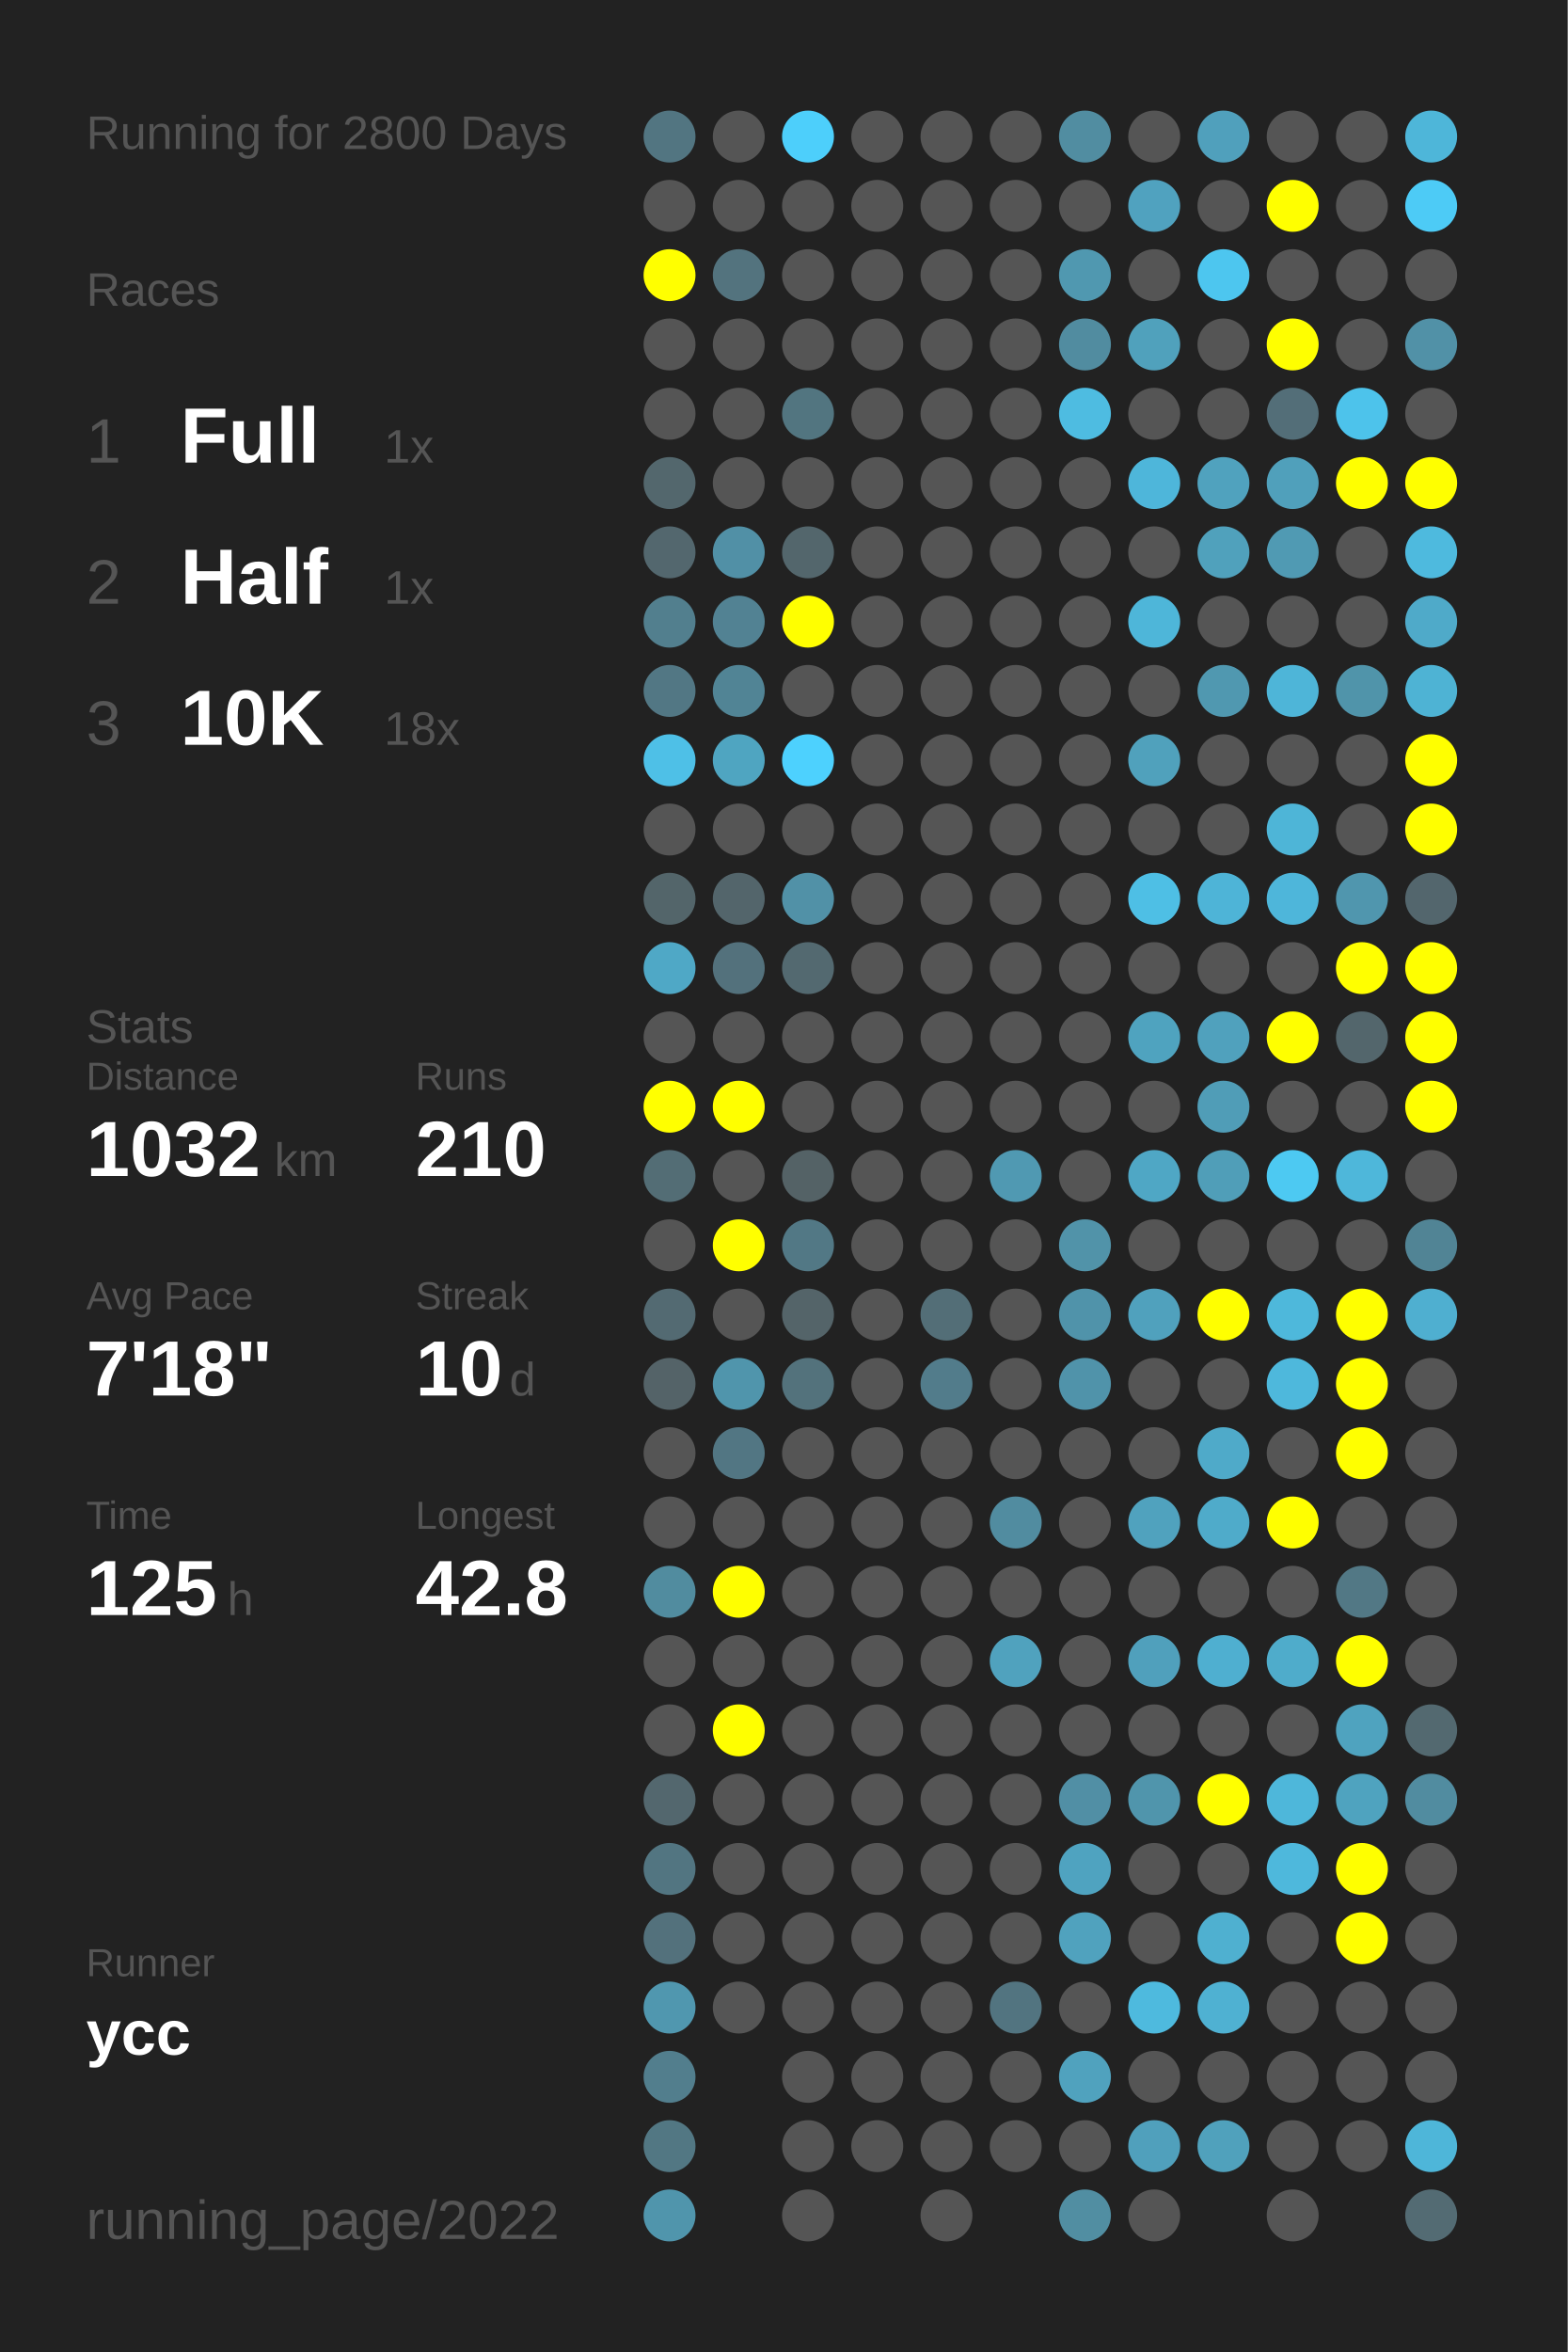
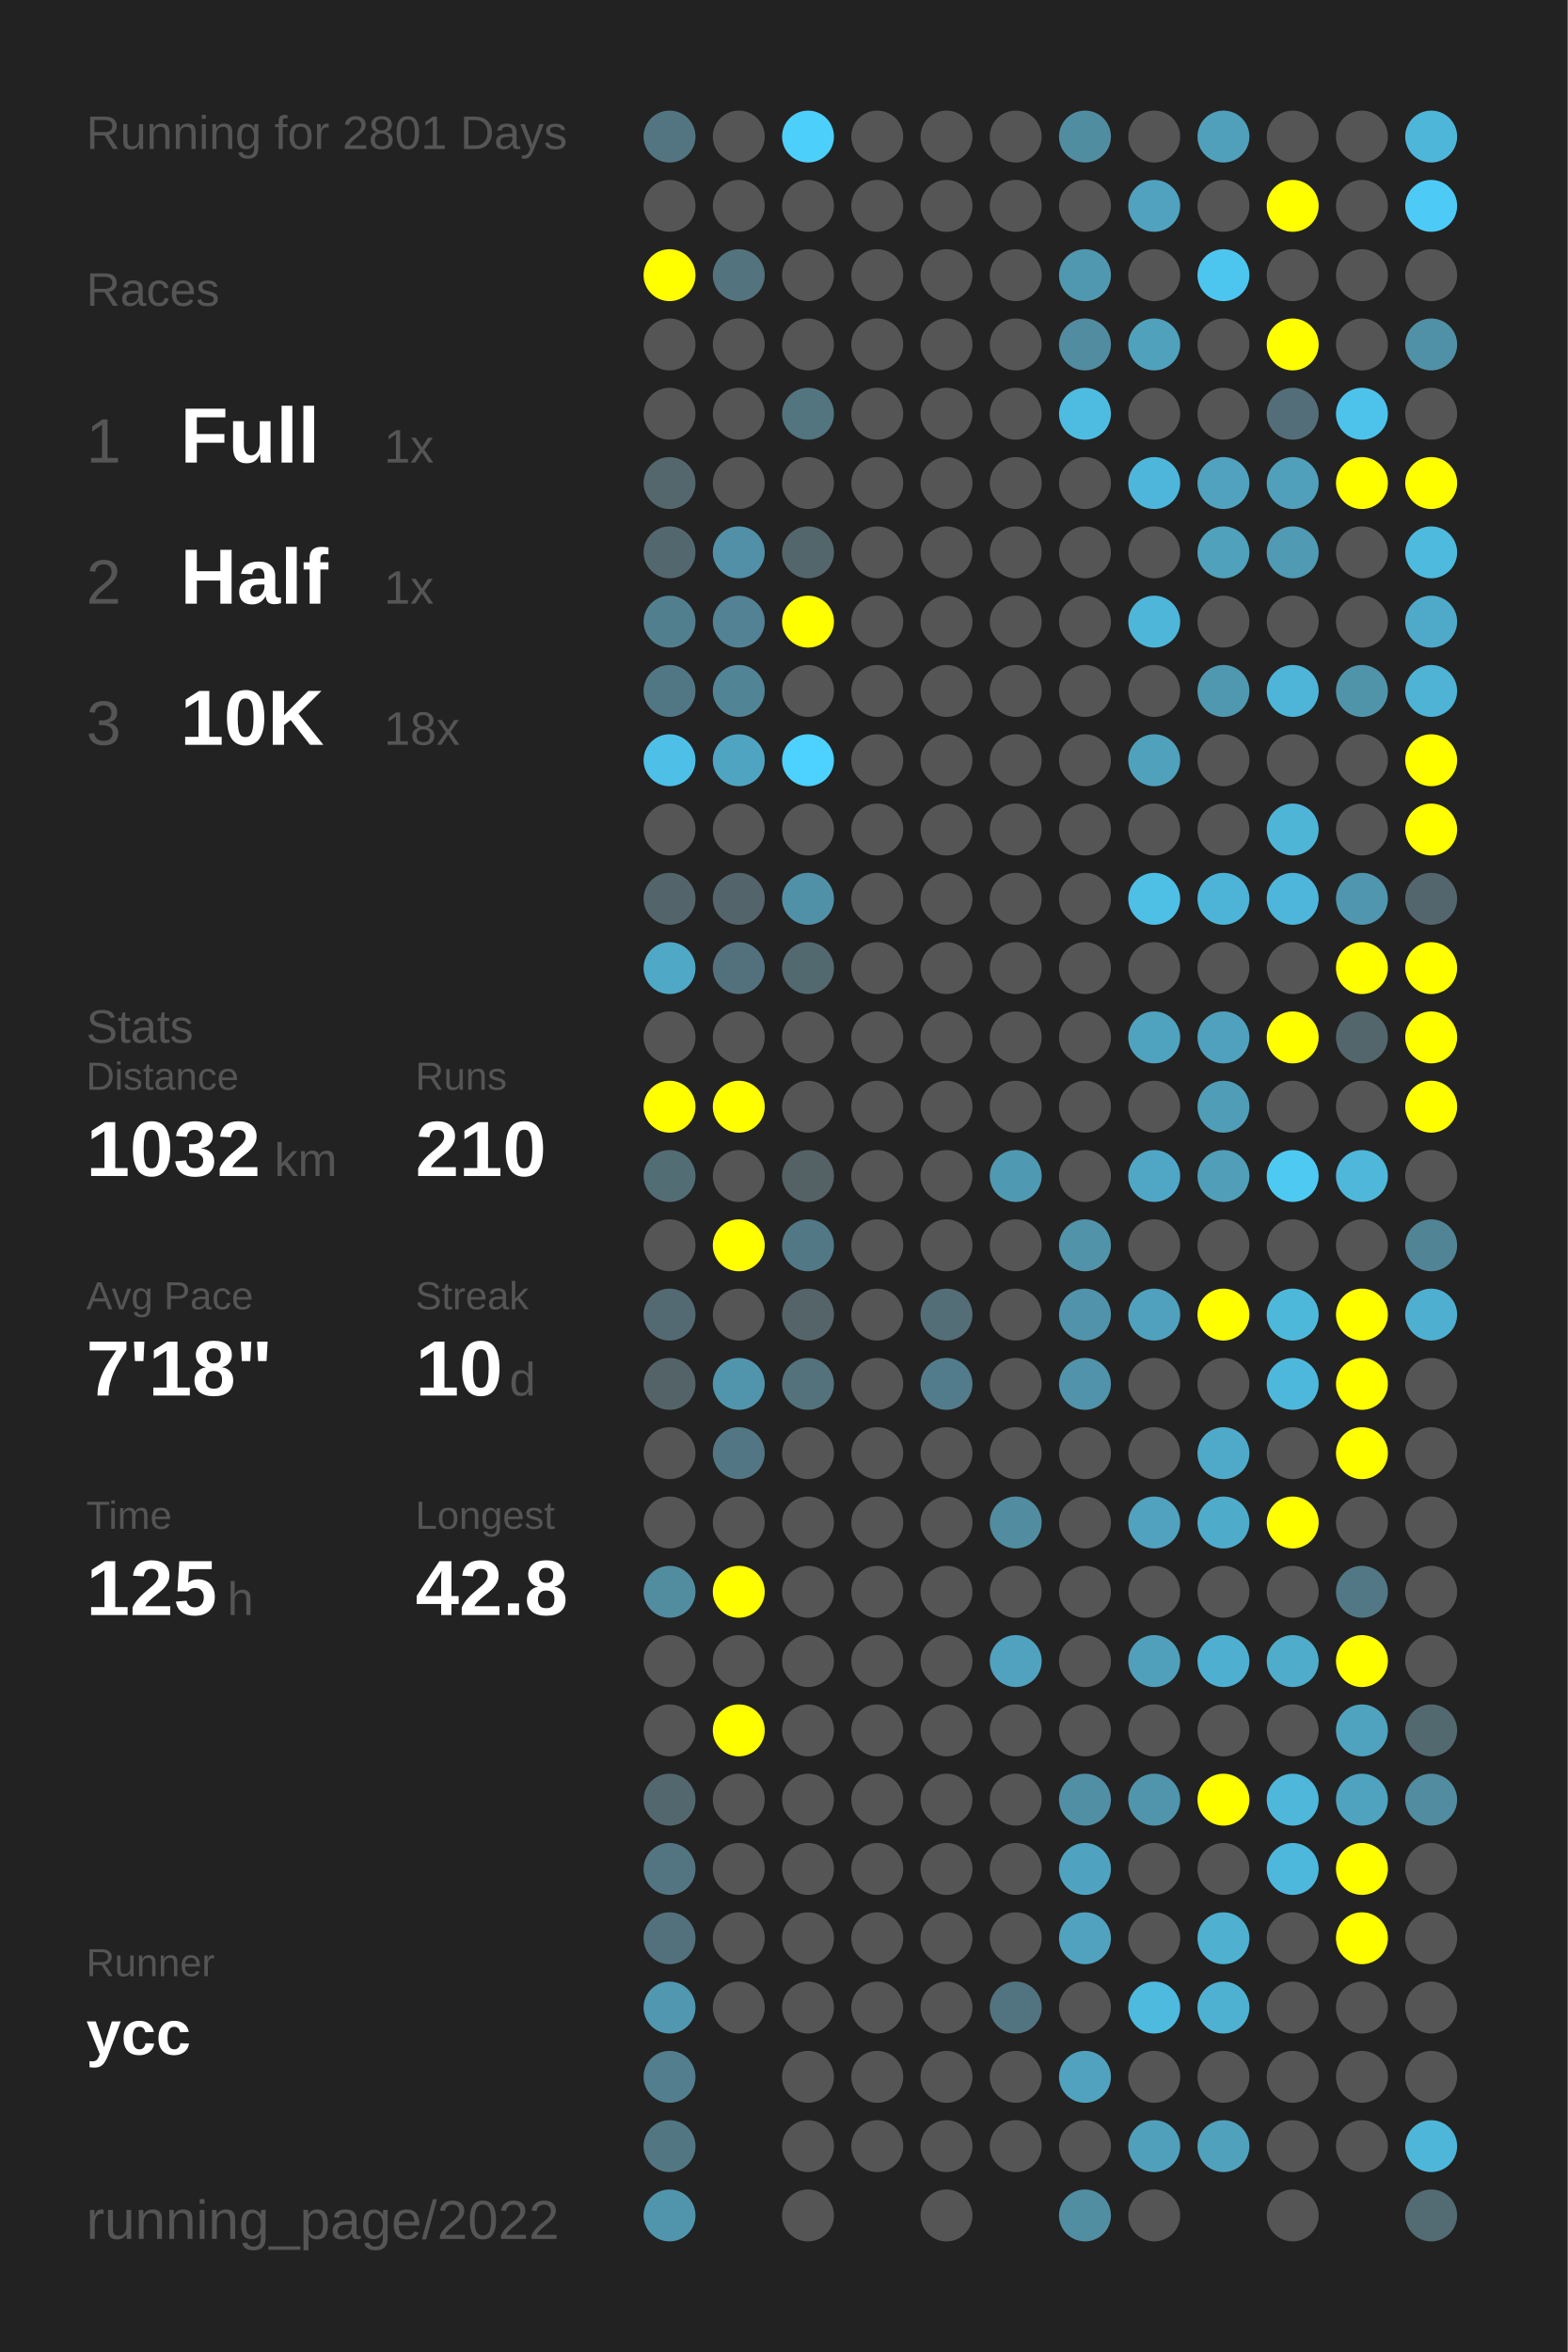
<svg xmlns="http://www.w3.org/2000/svg" baseProfile="full" height="300mm" version="1.1" viewBox="0,0,200,300" width="200mm">
  <defs />
  <rect fill="#222222" height="300" width="200" x="0" y="0" />
-   <text fill="#555555" style="font-size:6px; font-family:Arial;" x="11" y="19">Running for 2800 Days</text>
+   <text fill="#555555" style="font-size:6px; font-family:Arial;" x="11" y="19">Running for 2801 Days</text>
  <text fill="#555555" style="font-size:6px; font-family:Arial;" x="11" y="39">Races</text>
  <text fill="#555555" style="font-size:8px; font-family:Arial;" x="11" y="59">1</text>
  <text fill="#FFFFFF" style="font-size:10px; font-family:Arial; font-weight:bold;" x="23" y="59">Full</text>
  <text fill="#555555" style="font-size:6px; font-family:Arial;" x="49" y="59">1x</text>
  <text fill="#555555" style="font-size:8px; font-family:Arial;" x="11" y="77">2</text>
  <text fill="#FFFFFF" style="font-size:10px; font-family:Arial; font-weight:bold;" x="23" y="77">Half</text>
  <text fill="#555555" style="font-size:6px; font-family:Arial;" x="49" y="77">1x</text>
  <text fill="#555555" style="font-size:8px; font-family:Arial;" x="11" y="95">3</text>
  <text fill="#FFFFFF" style="font-size:10px; font-family:Arial; font-weight:bold;" x="23" y="95">10K</text>
  <text fill="#555555" style="font-size:6px; font-family:Arial;" x="49" y="95">18x</text>
  <text fill="#555555" style="font-size:6px; font-family:Arial;" x="11" y="133">Stats</text>
  <text fill="#555555" style="font-size:5px; font-family:Arial;" x="11" y="139">Distance</text>
  <text fill="#FFFFFF" style="font-size:10px; font-family:Arial; font-weight:bold;" x="11" y="150">1032</text>
  <text fill="#555555" style="font-size:6px; font-family:Arial;" x="35" y="150">km</text>
  <text fill="#555555" style="font-size:5px; font-family:Arial;" x="53" y="139">Runs</text>
  <text fill="#FFFFFF" style="font-size:10px; font-family:Arial; font-weight:bold;" x="53" y="150">210</text>
  <text fill="#555555" style="font-size:5px; font-family:Arial;" x="11" y="167">Avg Pace</text>
  <text fill="#FFFFFF" style="font-size:10px; font-family:Arial; font-weight:bold;" x="11" y="178">7'18"</text>
  <text fill="#555555" style="font-size:5px; font-family:Arial;" x="53" y="167">Streak</text>
  <text fill="#FFFFFF" style="font-size:10px; font-family:Arial; font-weight:bold;" x="53" y="178">10</text>
  <text fill="#555555" style="font-size:6px; font-family:Arial;" x="65" y="178">d</text>
  <text fill="#555555" style="font-size:5px; font-family:Arial;" x="11" y="195">Time</text>
  <text fill="#FFFFFF" style="font-size:10px; font-family:Arial; font-weight:bold;" x="11" y="206">125</text>
  <text fill="#555555" style="font-size:6px; font-family:Arial;" x="29" y="206">h</text>
  <text fill="#555555" style="font-size:5px; font-family:Arial;" x="53" y="195">Longest</text>
  <text fill="#FFFFFF" style="font-size:10px; font-family:Arial; font-weight:bold;" x="53" y="206">42.8</text>
  <text fill="#555555" style="font-size:5px; font-family:Arial;" x="11" y="252.065">Runner</text>
  <text fill="#FFFFFF" style="font-size:8px; font-family:Arial; font-weight:bold;" x="11" y="262.065">ycc</text>
  <text fill="#555555" style="font-size:7px; font-family:Arial;" x="11" y="285.581">running_page/2022</text>
  <circle cx="85.417" cy="17.419" fill="#527581" r="3.312" />
  <circle cx="85.417" cy="26.258" fill="#555555" r="3.312" />
  <circle cx="85.417" cy="35.097" fill="#FFFF00" r="3.312" />
  <circle cx="85.417" cy="43.935" fill="#555555" r="3.312" />
  <circle cx="85.417" cy="52.774" fill="#555555" r="3.312" />
  <circle cx="85.417" cy="61.613" fill="#53676d" r="3.312" />
  <circle cx="85.417" cy="70.452" fill="#53676e" r="3.312" />
  <circle cx="85.417" cy="79.29" fill="#527f8e" r="3.312" />
  <circle cx="85.417" cy="88.129" fill="#527784" r="3.312" />
  <circle cx="85.417" cy="96.968" fill="#4ec0e7" r="3.312" />
  <circle cx="85.417" cy="105.806" fill="#555555" r="3.312" />
  <circle cx="85.417" cy="114.645" fill="#53656a" r="3.312" />
  <circle cx="85.417" cy="123.484" fill="#4fa8c6" r="3.312" />
  <circle cx="85.417" cy="132.323" fill="#555555" r="3.312" />
  <circle cx="85.417" cy="141.161" fill="#FFFF00" r="3.312" />
  <circle cx="85.417" cy="150" fill="#536d75" r="3.312" />
  <circle cx="85.417" cy="158.839" fill="#555555" r="3.312" />
  <circle cx="85.417" cy="167.677" fill="#536a72" r="3.312" />
  <circle cx="85.417" cy="176.516" fill="#546368" r="3.312" />
  <circle cx="85.417" cy="185.355" fill="#555555" r="3.312" />
  <circle cx="85.417" cy="194.194" fill="#555555" r="3.312" />
  <circle cx="85.417" cy="203.032" fill="#518c9f" r="3.312" />
  <circle cx="85.417" cy="211.871" fill="#555555" r="3.312" />
  <circle cx="85.417" cy="220.71" fill="#555555" r="3.312" />
  <circle cx="85.417" cy="229.548" fill="#53676e" r="3.312" />
  <circle cx="85.417" cy="238.387" fill="#527581" r="3.312" />
  <circle cx="85.417" cy="247.226" fill="#53717c" r="3.312" />
  <circle cx="85.417" cy="256.065" fill="#5097af" r="3.312" />
  <circle cx="85.417" cy="264.903" fill="#527e8d" r="3.312" />
  <circle cx="85.417" cy="273.742" fill="#527783" r="3.312" />
  <circle cx="85.417" cy="282.581" fill="#5095ac" r="3.312" />
  <circle cx="94.25" cy="17.419" fill="#555555" r="3.312" />
  <circle cx="94.25" cy="26.258" fill="#555555" r="3.312" />
  <circle cx="94.25" cy="35.097" fill="#53737e" r="3.312" />
  <circle cx="94.25" cy="43.935" fill="#555555" r="3.312" />
  <circle cx="94.25" cy="52.774" fill="#555555" r="3.312" />
  <circle cx="94.25" cy="61.613" fill="#555555" r="3.312" />
  <circle cx="94.25" cy="70.452" fill="#5190a6" r="3.312" />
  <circle cx="94.25" cy="79.29" fill="#528293" r="3.312" />
  <circle cx="94.25" cy="88.129" fill="#518495" r="3.312" />
  <circle cx="94.25" cy="96.968" fill="#4fa5c1" r="3.312" />
  <circle cx="94.25" cy="105.806" fill="#555555" r="3.312" />
  <circle cx="94.25" cy="114.645" fill="#53656b" r="3.312" />
  <circle cx="94.25" cy="123.484" fill="#53717c" r="3.312" />
  <circle cx="94.25" cy="132.323" fill="#555555" r="3.312" />
  <circle cx="94.25" cy="141.161" fill="#FFFF00" r="3.312" />
  <circle cx="94.25" cy="150" fill="#555555" r="3.312" />
  <circle cx="94.25" cy="158.839" fill="#FFFF00" r="3.312" />
  <circle cx="94.25" cy="167.677" fill="#555555" r="3.312" />
  <circle cx="94.25" cy="176.516" fill="#5095ac" r="3.312" />
  <circle cx="94.25" cy="185.355" fill="#527683" r="3.312" />
  <circle cx="94.25" cy="194.194" fill="#555555" r="3.312" />
  <circle cx="94.25" cy="203.032" fill="#FFFF00" r="3.312" />
  <circle cx="94.25" cy="211.871" fill="#555555" r="3.312" />
  <circle cx="94.25" cy="220.71" fill="#FFFF00" r="3.312" />
  <circle cx="94.25" cy="229.548" fill="#555555" r="3.312" />
  <circle cx="94.25" cy="238.387" fill="#555555" r="3.312" />
  <circle cx="94.25" cy="247.226" fill="#555555" r="3.312" />
  <circle cx="94.25" cy="256.065" fill="#555555" r="3.312" />
  <circle cx="103.083" cy="17.419" fill="#4dcffb" r="3.312" />
  <circle cx="103.083" cy="26.258" fill="#555555" r="3.312" />
  <circle cx="103.083" cy="35.097" fill="#555555" r="3.312" />
  <circle cx="103.083" cy="43.935" fill="#555555" r="3.312" />
  <circle cx="103.083" cy="52.774" fill="#527580" r="3.312" />
  <circle cx="103.083" cy="61.613" fill="#555555" r="3.312" />
  <circle cx="103.083" cy="70.452" fill="#53666c" r="3.312" />
  <circle cx="103.083" cy="79.29" fill="#FFFF00" r="3.312" />
  <circle cx="103.083" cy="88.129" fill="#555555" r="3.312" />
  <circle cx="103.083" cy="96.968" fill="#4dd1fe" r="3.312" />
  <circle cx="103.083" cy="105.806" fill="#555555" r="3.312" />
  <circle cx="103.083" cy="114.645" fill="#5191a7" r="3.312" />
  <circle cx="103.083" cy="123.484" fill="#536970" r="3.312" />
  <circle cx="103.083" cy="132.323" fill="#555555" r="3.312" />
  <circle cx="103.083" cy="141.161" fill="#555555" r="3.312" />
  <circle cx="103.083" cy="150" fill="#546266" r="3.312" />
  <circle cx="103.083" cy="158.839" fill="#527885" r="3.312" />
  <circle cx="103.083" cy="167.677" fill="#546469" r="3.312" />
  <circle cx="103.083" cy="176.516" fill="#53727c" r="3.312" />
  <circle cx="103.083" cy="185.355" fill="#555555" r="3.312" />
  <circle cx="103.083" cy="194.194" fill="#555555" r="3.312" />
  <circle cx="103.083" cy="203.032" fill="#555555" r="3.312" />
  <circle cx="103.083" cy="211.871" fill="#555555" r="3.312" />
  <circle cx="103.083" cy="220.71" fill="#555555" r="3.312" />
  <circle cx="103.083" cy="229.548" fill="#555555" r="3.312" />
  <circle cx="103.083" cy="238.387" fill="#555555" r="3.312" />
  <circle cx="103.083" cy="247.226" fill="#555555" r="3.312" />
  <circle cx="103.083" cy="256.065" fill="#555555" r="3.312" />
  <circle cx="103.083" cy="264.903" fill="#555555" r="3.312" />
  <circle cx="103.083" cy="273.742" fill="#555555" r="3.312" />
  <circle cx="103.083" cy="282.581" fill="#555555" r="3.312" />
  <circle cx="111.917" cy="17.419" fill="#555555" r="3.312" />
  <circle cx="111.917" cy="26.258" fill="#555555" r="3.312" />
  <circle cx="111.917" cy="35.097" fill="#555555" r="3.312" />
  <circle cx="111.917" cy="43.935" fill="#555555" r="3.312" />
  <circle cx="111.917" cy="52.774" fill="#555555" r="3.312" />
  <circle cx="111.917" cy="61.613" fill="#555555" r="3.312" />
  <circle cx="111.917" cy="70.452" fill="#555555" r="3.312" />
  <circle cx="111.917" cy="79.29" fill="#555555" r="3.312" />
  <circle cx="111.917" cy="88.129" fill="#555555" r="3.312" />
  <circle cx="111.917" cy="96.968" fill="#555555" r="3.312" />
  <circle cx="111.917" cy="105.806" fill="#555555" r="3.312" />
  <circle cx="111.917" cy="114.645" fill="#555555" r="3.312" />
  <circle cx="111.917" cy="123.484" fill="#555555" r="3.312" />
  <circle cx="111.917" cy="132.323" fill="#555555" r="3.312" />
  <circle cx="111.917" cy="141.161" fill="#555555" r="3.312" />
  <circle cx="111.917" cy="150" fill="#555555" r="3.312" />
  <circle cx="111.917" cy="158.839" fill="#555555" r="3.312" />
  <circle cx="111.917" cy="167.677" fill="#555555" r="3.312" />
  <circle cx="111.917" cy="176.516" fill="#555555" r="3.312" />
  <circle cx="111.917" cy="185.355" fill="#555555" r="3.312" />
  <circle cx="111.917" cy="194.194" fill="#555555" r="3.312" />
  <circle cx="111.917" cy="203.032" fill="#555555" r="3.312" />
  <circle cx="111.917" cy="211.871" fill="#555555" r="3.312" />
  <circle cx="111.917" cy="220.71" fill="#555555" r="3.312" />
  <circle cx="111.917" cy="229.548" fill="#555555" r="3.312" />
  <circle cx="111.917" cy="238.387" fill="#555555" r="3.312" />
  <circle cx="111.917" cy="247.226" fill="#555555" r="3.312" />
  <circle cx="111.917" cy="256.065" fill="#555555" r="3.312" />
  <circle cx="111.917" cy="264.903" fill="#555555" r="3.312" />
  <circle cx="111.917" cy="273.742" fill="#555555" r="3.312" />
  <circle cx="120.75" cy="17.419" fill="#555555" r="3.312" />
  <circle cx="120.75" cy="26.258" fill="#555555" r="3.312" />
  <circle cx="120.75" cy="35.097" fill="#555555" r="3.312" />
  <circle cx="120.75" cy="43.935" fill="#555555" r="3.312" />
  <circle cx="120.75" cy="52.774" fill="#555555" r="3.312" />
  <circle cx="120.75" cy="61.613" fill="#555555" r="3.312" />
  <circle cx="120.75" cy="70.452" fill="#555555" r="3.312" />
  <circle cx="120.75" cy="79.29" fill="#555555" r="3.312" />
  <circle cx="120.75" cy="88.129" fill="#555555" r="3.312" />
  <circle cx="120.75" cy="96.968" fill="#555555" r="3.312" />
  <circle cx="120.75" cy="105.806" fill="#555555" r="3.312" />
  <circle cx="120.75" cy="114.645" fill="#555555" r="3.312" />
  <circle cx="120.75" cy="123.484" fill="#555555" r="3.312" />
  <circle cx="120.75" cy="132.323" fill="#555555" r="3.312" />
  <circle cx="120.75" cy="141.161" fill="#555555" r="3.312" />
  <circle cx="120.75" cy="150" fill="#555555" r="3.312" />
  <circle cx="120.75" cy="158.839" fill="#555555" r="3.312" />
  <circle cx="120.75" cy="167.677" fill="#536e77" r="3.312" />
  <circle cx="120.75" cy="176.516" fill="#527c8b" r="3.312" />
  <circle cx="120.75" cy="185.355" fill="#555555" r="3.312" />
  <circle cx="120.75" cy="194.194" fill="#555555" r="3.312" />
  <circle cx="120.75" cy="203.032" fill="#555555" r="3.312" />
  <circle cx="120.75" cy="211.871" fill="#555555" r="3.312" />
  <circle cx="120.75" cy="220.71" fill="#555555" r="3.312" />
  <circle cx="120.75" cy="229.548" fill="#555555" r="3.312" />
  <circle cx="120.75" cy="238.387" fill="#555555" r="3.312" />
  <circle cx="120.75" cy="247.226" fill="#555555" r="3.312" />
  <circle cx="120.75" cy="256.065" fill="#555555" r="3.312" />
  <circle cx="120.75" cy="264.903" fill="#555555" r="3.312" />
  <circle cx="120.75" cy="273.742" fill="#555555" r="3.312" />
  <circle cx="120.75" cy="282.581" fill="#555555" r="3.312" />
  <circle cx="129.583" cy="17.419" fill="#555555" r="3.312" />
  <circle cx="129.583" cy="26.258" fill="#555555" r="3.312" />
  <circle cx="129.583" cy="35.097" fill="#555555" r="3.312" />
  <circle cx="129.583" cy="43.935" fill="#555555" r="3.312" />
  <circle cx="129.583" cy="52.774" fill="#555555" r="3.312" />
  <circle cx="129.583" cy="61.613" fill="#555555" r="3.312" />
  <circle cx="129.583" cy="70.452" fill="#555555" r="3.312" />
  <circle cx="129.583" cy="79.29" fill="#555555" r="3.312" />
  <circle cx="129.583" cy="88.129" fill="#555555" r="3.312" />
  <circle cx="129.583" cy="96.968" fill="#555555" r="3.312" />
  <circle cx="129.583" cy="105.806" fill="#555555" r="3.312" />
  <circle cx="129.583" cy="114.645" fill="#555555" r="3.312" />
  <circle cx="129.583" cy="123.484" fill="#555555" r="3.312" />
  <circle cx="129.583" cy="132.323" fill="#555555" r="3.312" />
  <circle cx="129.583" cy="141.161" fill="#555555" r="3.312" />
  <circle cx="129.583" cy="150" fill="#5099b2" r="3.312" />
  <circle cx="129.583" cy="158.839" fill="#555555" r="3.312" />
  <circle cx="129.583" cy="167.677" fill="#555555" r="3.312" />
  <circle cx="129.583" cy="176.516" fill="#555555" r="3.312" />
  <circle cx="129.583" cy="185.355" fill="#555555" r="3.312" />
  <circle cx="129.583" cy="194.194" fill="#518ca0" r="3.312" />
  <circle cx="129.583" cy="203.032" fill="#555555" r="3.312" />
  <circle cx="129.583" cy="211.871" fill="#50a2be" r="3.312" />
  <circle cx="129.583" cy="220.71" fill="#555555" r="3.312" />
  <circle cx="129.583" cy="229.548" fill="#555555" r="3.312" />
  <circle cx="129.583" cy="238.387" fill="#555555" r="3.312" />
  <circle cx="129.583" cy="247.226" fill="#555555" r="3.312" />
  <circle cx="129.583" cy="256.065" fill="#527480" r="3.312" />
  <circle cx="129.583" cy="264.903" fill="#555555" r="3.312" />
  <circle cx="129.583" cy="273.742" fill="#555555" r="3.312" />
  <circle cx="138.417" cy="17.419" fill="#518da1" r="3.312" />
  <circle cx="138.417" cy="26.258" fill="#555555" r="3.312" />
  <circle cx="138.417" cy="35.097" fill="#5098b0" r="3.312" />
  <circle cx="138.417" cy="43.935" fill="#518ca0" r="3.312" />
  <circle cx="138.417" cy="52.774" fill="#4ebce1" r="3.312" />
  <circle cx="138.417" cy="61.613" fill="#555555" r="3.312" />
  <circle cx="138.417" cy="70.452" fill="#555555" r="3.312" />
  <circle cx="138.417" cy="79.29" fill="#555555" r="3.312" />
  <circle cx="138.417" cy="88.129" fill="#555555" r="3.312" />
  <circle cx="138.417" cy="96.968" fill="#555555" r="3.312" />
  <circle cx="138.417" cy="105.806" fill="#555555" r="3.312" />
  <circle cx="138.417" cy="114.645" fill="#555555" r="3.312" />
  <circle cx="138.417" cy="123.484" fill="#555555" r="3.312" />
  <circle cx="138.417" cy="132.323" fill="#555555" r="3.312" />
  <circle cx="138.417" cy="141.161" fill="#555555" r="3.312" />
  <circle cx="138.417" cy="150" fill="#555555" r="3.312" />
  <circle cx="138.417" cy="158.839" fill="#5193a9" r="3.312" />
  <circle cx="138.417" cy="167.677" fill="#5093aa" r="3.312" />
  <circle cx="138.417" cy="176.516" fill="#5093aa" r="3.312" />
  <circle cx="138.417" cy="185.355" fill="#555555" r="3.312" />
  <circle cx="138.417" cy="194.194" fill="#555555" r="3.312" />
  <circle cx="138.417" cy="203.032" fill="#555555" r="3.312" />
  <circle cx="138.417" cy="211.871" fill="#555555" r="3.312" />
  <circle cx="138.417" cy="220.71" fill="#555555" r="3.312" />
  <circle cx="138.417" cy="229.548" fill="#518fa5" r="3.312" />
  <circle cx="138.417" cy="238.387" fill="#4fa3c0" r="3.312" />
  <circle cx="138.417" cy="247.226" fill="#50a2be" r="3.312" />
  <circle cx="138.417" cy="256.065" fill="#555555" r="3.312" />
  <circle cx="138.417" cy="264.903" fill="#50a2be" r="3.312" />
  <circle cx="138.417" cy="273.742" fill="#555555" r="3.312" />
  <circle cx="138.417" cy="282.581" fill="#518ea2" r="3.312" />
  <circle cx="147.25" cy="17.419" fill="#555555" r="3.312" />
  <circle cx="147.25" cy="26.258" fill="#50a2bf" r="3.312" />
  <circle cx="147.25" cy="35.097" fill="#555555" r="3.312" />
  <circle cx="147.25" cy="43.935" fill="#50a1bc" r="3.312" />
  <circle cx="147.25" cy="52.774" fill="#555555" r="3.312" />
  <circle cx="147.25" cy="61.613" fill="#4eb6da" r="3.312" />
  <circle cx="147.25" cy="70.452" fill="#555555" r="3.312" />
  <circle cx="147.25" cy="79.29" fill="#4eb6d9" r="3.312" />
  <circle cx="147.25" cy="88.129" fill="#555555" r="3.312" />
  <circle cx="147.25" cy="96.968" fill="#50a1bc" r="3.312" />
  <circle cx="147.25" cy="105.806" fill="#555555" r="3.312" />
  <circle cx="147.25" cy="114.645" fill="#4ebfe5" r="3.312" />
  <circle cx="147.25" cy="123.484" fill="#555555" r="3.312" />
  <circle cx="147.25" cy="132.323" fill="#4fa3bf" r="3.312" />
  <circle cx="147.25" cy="141.161" fill="#555555" r="3.312" />
  <circle cx="147.25" cy="150" fill="#4fa7c5" r="3.312" />
  <circle cx="147.25" cy="158.839" fill="#555555" r="3.312" />
  <circle cx="147.25" cy="167.677" fill="#50a1bd" r="3.312" />
  <circle cx="147.25" cy="176.516" fill="#555555" r="3.312" />
  <circle cx="147.25" cy="185.355" fill="#555555" r="3.312" />
  <circle cx="147.25" cy="194.194" fill="#50a2be" r="3.312" />
  <circle cx="147.25" cy="203.032" fill="#555555" r="3.312" />
  <circle cx="147.25" cy="211.871" fill="#50a0bc" r="3.312" />
  <circle cx="147.25" cy="220.71" fill="#555555" r="3.312" />
  <circle cx="147.25" cy="229.548" fill="#5095ac" r="3.312" />
  <circle cx="147.25" cy="238.387" fill="#555555" r="3.312" />
  <circle cx="147.25" cy="247.226" fill="#555555" r="3.312" />
  <circle cx="147.25" cy="256.065" fill="#4ebade" r="3.312" />
  <circle cx="147.25" cy="264.903" fill="#555555" r="3.312" />
  <circle cx="147.25" cy="273.742" fill="#50a0bc" r="3.312" />
  <circle cx="147.25" cy="282.581" fill="#555555" r="3.312" />
  <circle cx="156.083" cy="17.419" fill="#50a0bc" r="3.312" />
  <circle cx="156.083" cy="26.258" fill="#555555" r="3.312" />
  <circle cx="156.083" cy="35.097" fill="#4dc6ef" r="3.312" />
  <circle cx="156.083" cy="43.935" fill="#555555" r="3.312" />
  <circle cx="156.083" cy="52.774" fill="#555555" r="3.312" />
  <circle cx="156.083" cy="61.613" fill="#50a2be" r="3.312" />
  <circle cx="156.083" cy="70.452" fill="#50a1bc" r="3.312" />
  <circle cx="156.083" cy="79.29" fill="#555555" r="3.312" />
  <circle cx="156.083" cy="88.129" fill="#5098b0" r="3.312" />
  <circle cx="156.083" cy="96.968" fill="#555555" r="3.312" />
  <circle cx="156.083" cy="105.806" fill="#555555" r="3.312" />
  <circle cx="156.083" cy="114.645" fill="#4eb4d7" r="3.312" />
  <circle cx="156.083" cy="123.484" fill="#555555" r="3.312" />
  <circle cx="156.083" cy="132.323" fill="#50a1bd" r="3.312" />
  <circle cx="156.083" cy="141.161" fill="#509db7" r="3.312" />
  <circle cx="156.083" cy="150" fill="#509eb8" r="3.312" />
  <circle cx="156.083" cy="158.839" fill="#555555" r="3.312" />
  <circle cx="156.083" cy="167.677" fill="#FFFF00" r="3.312" />
  <circle cx="156.083" cy="176.516" fill="#555555" r="3.312" />
  <circle cx="156.083" cy="185.355" fill="#4faac9" r="3.312" />
  <circle cx="156.083" cy="194.194" fill="#4fabca" r="3.312" />
  <circle cx="156.083" cy="203.032" fill="#555555" r="3.312" />
  <circle cx="156.083" cy="211.871" fill="#4fafd0" r="3.312" />
  <circle cx="156.083" cy="220.71" fill="#555555" r="3.312" />
  <circle cx="156.083" cy="229.548" fill="#FFFF00" r="3.312" />
  <circle cx="156.083" cy="238.387" fill="#555555" r="3.312" />
  <circle cx="156.083" cy="247.226" fill="#4fb0d0" r="3.312" />
  <circle cx="156.083" cy="256.065" fill="#4fb1d2" r="3.312" />
  <circle cx="156.083" cy="264.903" fill="#555555" r="3.312" />
  <circle cx="156.083" cy="273.742" fill="#50a1bc" r="3.312" />
  <circle cx="164.917" cy="17.419" fill="#555555" r="3.312" />
  <circle cx="164.917" cy="26.258" fill="#FFFF00" r="3.312" />
  <circle cx="164.917" cy="35.097" fill="#555555" r="3.312" />
  <circle cx="164.917" cy="43.935" fill="#FFFF00" r="3.312" />
  <circle cx="164.917" cy="52.774" fill="#536e78" r="3.312" />
  <circle cx="164.917" cy="61.613" fill="#50a0bb" r="3.312" />
  <circle cx="164.917" cy="70.452" fill="#509ab3" r="3.312" />
  <circle cx="164.917" cy="79.29" fill="#555555" r="3.312" />
  <circle cx="164.917" cy="88.129" fill="#4eb5d8" r="3.312" />
  <circle cx="164.917" cy="96.968" fill="#555555" r="3.312" />
  <circle cx="164.917" cy="105.806" fill="#4eb5d7" r="3.312" />
  <circle cx="164.917" cy="114.645" fill="#4eb6da" r="3.312" />
  <circle cx="164.917" cy="123.484" fill="#555555" r="3.312" />
  <circle cx="164.917" cy="132.323" fill="#FFFF00" r="3.312" />
  <circle cx="164.917" cy="141.161" fill="#555555" r="3.312" />
  <circle cx="164.917" cy="150" fill="#4dc9f2" r="3.312" />
  <circle cx="164.917" cy="158.839" fill="#555555" r="3.312" />
  <circle cx="164.917" cy="167.677" fill="#4eb8db" r="3.312" />
  <circle cx="164.917" cy="176.516" fill="#4eb8dc" r="3.312" />
  <circle cx="164.917" cy="185.355" fill="#555555" r="3.312" />
  <circle cx="164.917" cy="194.194" fill="#FFFF00" r="3.312" />
  <circle cx="164.917" cy="203.032" fill="#555555" r="3.312" />
  <circle cx="164.917" cy="211.871" fill="#4faccb" r="3.312" />
  <circle cx="164.917" cy="220.71" fill="#555555" r="3.312" />
  <circle cx="164.917" cy="229.548" fill="#4eb7da" r="3.312" />
  <circle cx="164.917" cy="238.387" fill="#4eb8dc" r="3.312" />
  <circle cx="164.917" cy="247.226" fill="#555555" r="3.312" />
  <circle cx="164.917" cy="256.065" fill="#555555" r="3.312" />
  <circle cx="164.917" cy="264.903" fill="#555555" r="3.312" />
  <circle cx="164.917" cy="273.742" fill="#555555" r="3.312" />
  <circle cx="164.917" cy="282.581" fill="#555555" r="3.312" />
  <circle cx="173.75" cy="17.419" fill="#555555" r="3.312" />
  <circle cx="173.75" cy="26.258" fill="#555555" r="3.312" />
  <circle cx="173.75" cy="35.097" fill="#555555" r="3.312" />
  <circle cx="173.75" cy="43.935" fill="#555555" r="3.312" />
  <circle cx="173.75" cy="52.774" fill="#4dc3eb" r="3.312" />
  <circle cx="173.75" cy="61.613" fill="#FFFF00" r="3.312" />
  <circle cx="173.75" cy="70.452" fill="#555555" r="3.312" />
  <circle cx="173.75" cy="79.29" fill="#555555" r="3.312" />
  <circle cx="173.75" cy="88.129" fill="#5094aa" r="3.312" />
  <circle cx="173.75" cy="96.968" fill="#555555" r="3.312" />
  <circle cx="173.75" cy="105.806" fill="#555555" r="3.312" />
  <circle cx="173.75" cy="114.645" fill="#5096ae" r="3.312" />
  <circle cx="173.75" cy="123.484" fill="#FFFF00" r="3.312" />
  <circle cx="173.75" cy="132.323" fill="#53666c" r="3.312" />
  <circle cx="173.75" cy="141.161" fill="#555555" r="3.312" />
  <circle cx="173.75" cy="150" fill="#4eb7da" r="3.312" />
  <circle cx="173.75" cy="158.839" fill="#555555" r="3.312" />
  <circle cx="173.75" cy="167.677" fill="#FFFF00" r="3.312" />
  <circle cx="173.75" cy="176.516" fill="#FFFF00" r="3.312" />
  <circle cx="173.75" cy="185.355" fill="#FFFF00" r="3.312" />
  <circle cx="173.75" cy="194.194" fill="#555555" r="3.312" />
  <circle cx="173.75" cy="203.032" fill="#527885" r="3.312" />
  <circle cx="173.75" cy="211.871" fill="#FFFF00" r="3.312" />
  <circle cx="173.75" cy="220.71" fill="#4fa3bf" r="3.312" />
  <circle cx="173.75" cy="229.548" fill="#4fa3bf" r="3.312" />
  <circle cx="173.75" cy="238.387" fill="#FFFF00" r="3.312" />
  <circle cx="173.75" cy="247.226" fill="#FFFF00" r="3.312" />
  <circle cx="173.75" cy="256.065" fill="#555555" r="3.312" />
  <circle cx="173.75" cy="264.903" fill="#555555" r="3.312" />
  <circle cx="173.75" cy="273.742" fill="#555555" r="3.312" />
  <circle cx="182.583" cy="17.419" fill="#4eb6d9" r="3.312" />
  <circle cx="182.583" cy="26.258" fill="#4dcbf6" r="3.312" />
  <circle cx="182.583" cy="35.097" fill="#555555" r="3.312" />
  <circle cx="182.583" cy="43.935" fill="#5191a7" r="3.312" />
  <circle cx="182.583" cy="52.774" fill="#555555" r="3.312" />
  <circle cx="182.583" cy="61.613" fill="#FFFF00" r="3.312" />
  <circle cx="182.583" cy="70.452" fill="#4ebade" r="3.312" />
  <circle cx="182.583" cy="79.29" fill="#4faac9" r="3.312" />
  <circle cx="182.583" cy="88.129" fill="#4eb3d4" r="3.312" />
  <circle cx="182.583" cy="96.968" fill="#FFFF00" r="3.312" />
  <circle cx="182.583" cy="105.806" fill="#FFFF00" r="3.312" />
  <circle cx="182.583" cy="114.645" fill="#53666d" r="3.312" />
  <circle cx="182.583" cy="123.484" fill="#FFFF00" r="3.312" />
  <circle cx="182.583" cy="132.323" fill="#FFFF00" r="3.312" />
  <circle cx="182.583" cy="141.161" fill="#FFFF00" r="3.312" />
  <circle cx="182.583" cy="150" fill="#555555" r="3.312" />
  <circle cx="182.583" cy="158.839" fill="#518495" r="3.312" />
  <circle cx="182.583" cy="167.677" fill="#4fafd0" r="3.312" />
  <circle cx="182.583" cy="176.516" fill="#555555" r="3.312" />
  <circle cx="182.583" cy="185.355" fill="#555555" r="3.312" />
  <circle cx="182.583" cy="194.194" fill="#555555" r="3.312" />
  <circle cx="182.583" cy="203.032" fill="#555555" r="3.312" />
  <circle cx="182.583" cy="211.871" fill="#555555" r="3.312" />
  <circle cx="182.583" cy="220.71" fill="#536970" r="3.312" />
  <circle cx="182.583" cy="229.548" fill="#518ca0" r="3.312" />
  <circle cx="182.583" cy="238.387" fill="#555555" r="3.312" />
  <circle cx="182.583" cy="247.226" fill="#555555" r="3.312" />
  <circle cx="182.583" cy="256.065" fill="#555555" r="3.312" />
  <circle cx="182.583" cy="264.903" fill="#555555" r="3.312" />
  <circle cx="182.583" cy="273.742" fill="#4eb6d9" r="3.312" />
  <circle cx="182.583" cy="282.581" fill="#536b73" r="3.312" />
</svg>
